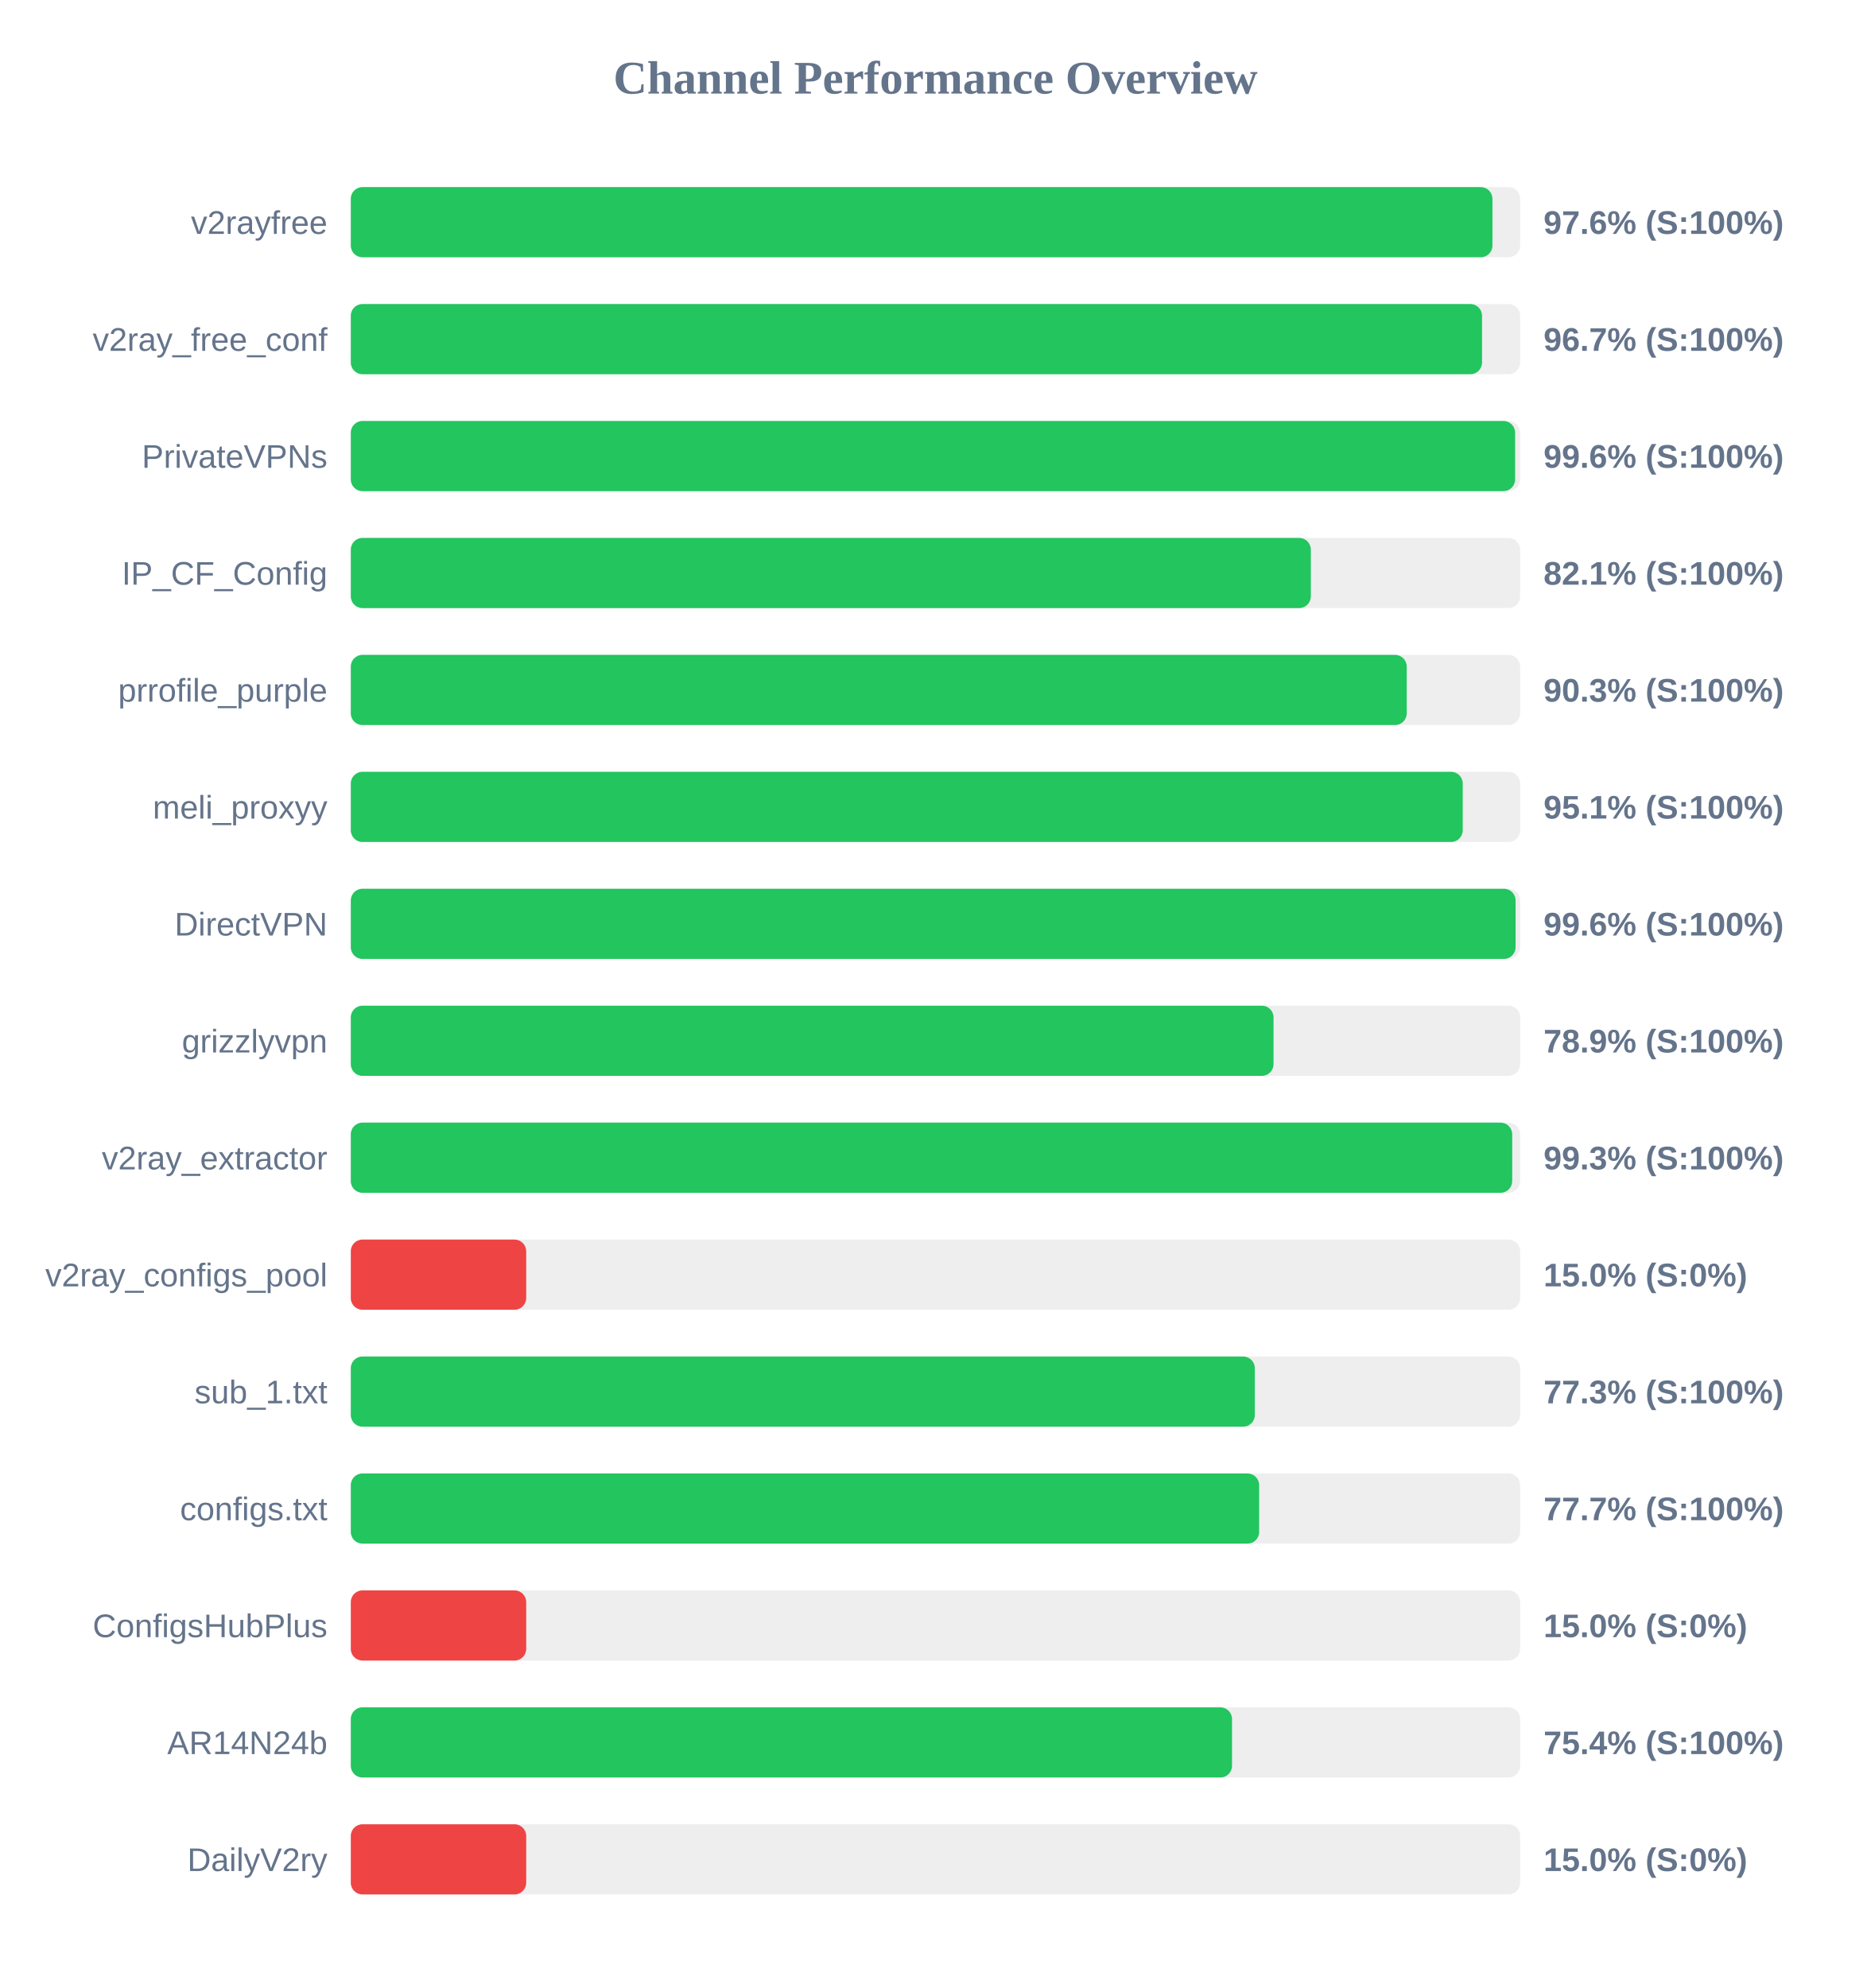
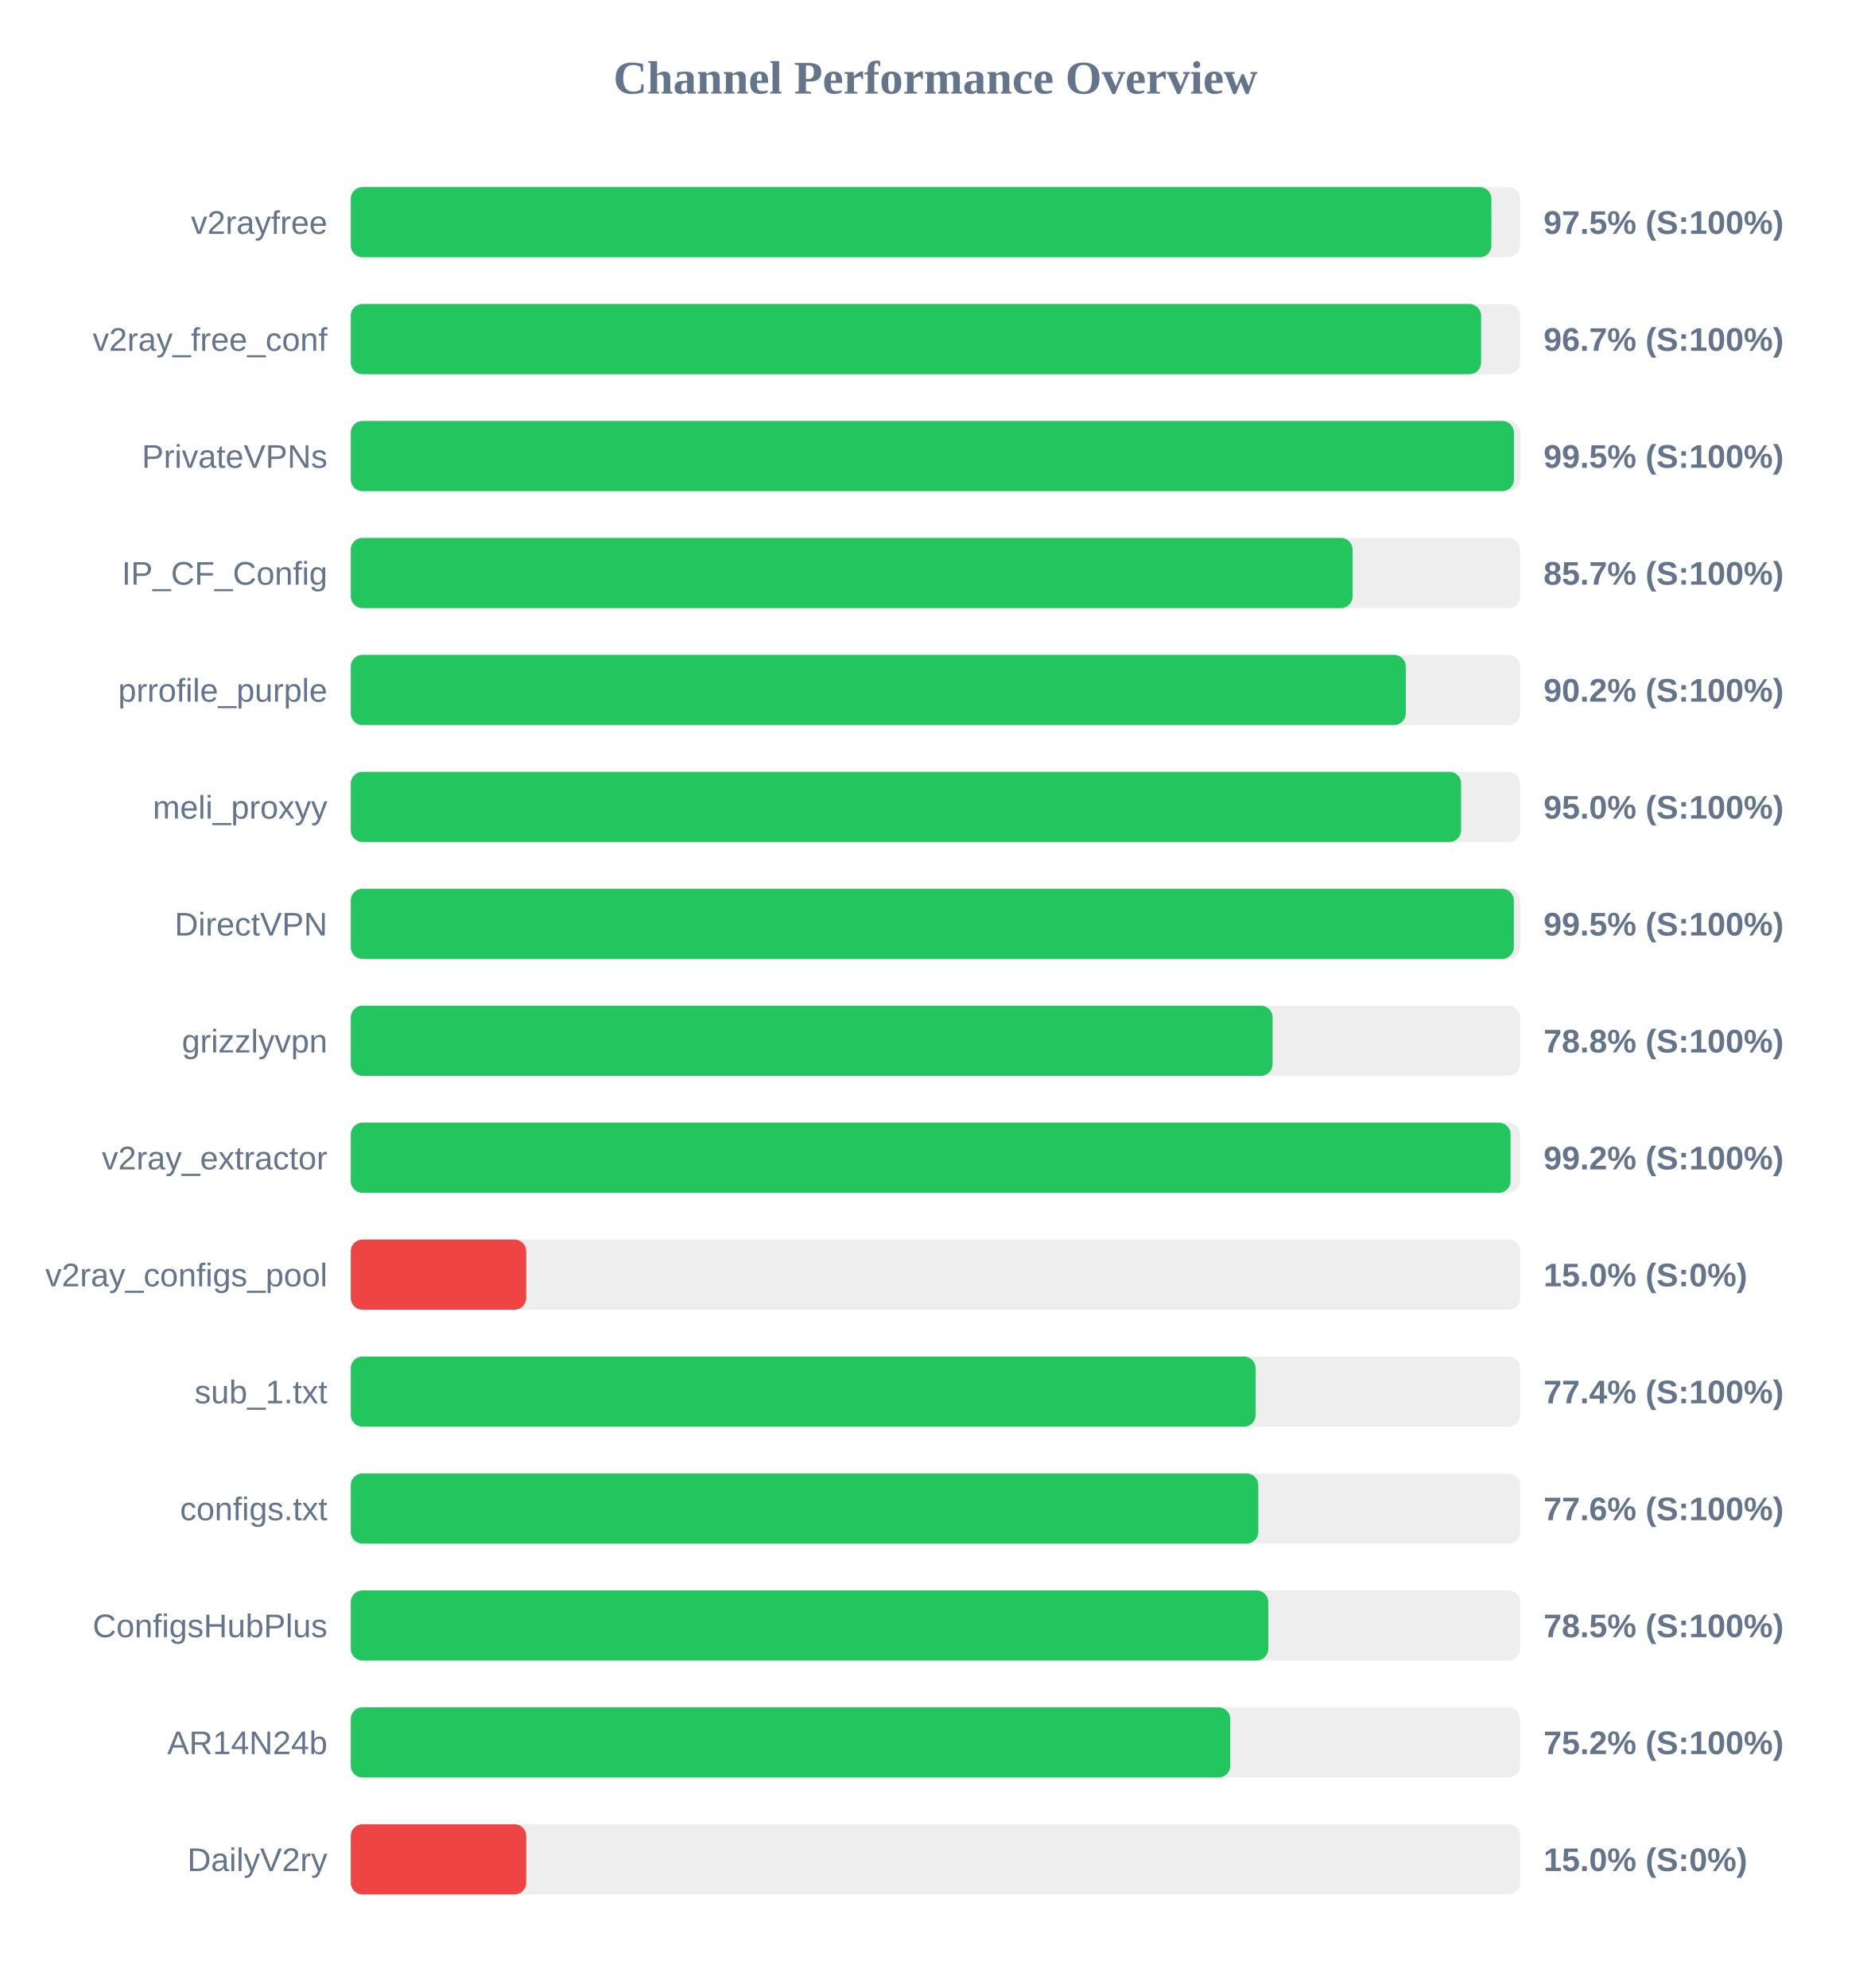
<svg xmlns="http://www.w3.org/2000/svg" width="800" height="850" version="1.1">
  <style>
        .row { font: 14px Arial; fill: #64748b; }
        .score { font: bold 14px Arial; fill: #64748b; }
    </style>
  <text x="400" y="40" text-anchor="middle" font-size="20px" font-weight="bold" fill="#64748b">Channel Performance Overview</text>
  <rect x="150" y="80" width="500" height="30" fill="#eee" rx="5" />
-   <rect x="150" y="80" width="488.15" height="30" fill="#22c55e" rx="5" />
+   <rect x="150" y="80" width="487.7" height="30" fill="#22c55e" rx="5" />
  <text x="140" y="100" text-anchor="end" class="row">v2rayfree</text>
-   <text x="660" y="100" text-anchor="start" class="score">97.6% (S:100%)</text>
+   <text x="660" y="100" text-anchor="start" class="score">97.5% (S:100%)</text>
  <rect x="150" y="130" width="500" height="30" fill="#eee" rx="5" />
-   <rect x="150" y="130" width="483.7" height="30" fill="#22c55e" rx="5" />
+   <rect x="150" y="130" width="483.3" height="30" fill="#22c55e" rx="5" />
  <text x="140" y="150" text-anchor="end" class="row">v2ray_free_conf</text>
  <text x="660" y="150" text-anchor="start" class="score">96.7% (S:100%)</text>
  <rect x="150" y="180" width="500" height="30" fill="#eee" rx="5" />
-   <rect x="150" y="180" width="497.85" height="30" fill="#22c55e" rx="5" />
+   <rect x="150" y="180" width="497.35" height="30" fill="#22c55e" rx="5" />
  <text x="140" y="200" text-anchor="end" class="row">PrivateVPNs</text>
-   <text x="660" y="200" text-anchor="start" class="score">99.6% (S:100%)</text>
+   <text x="660" y="200" text-anchor="start" class="score">99.5% (S:100%)</text>
  <rect x="150" y="230" width="500" height="30" fill="#eee" rx="5" />
-   <rect x="150" y="230" width="410.5" height="30" fill="#22c55e" rx="5" />
+   <rect x="150" y="230" width="428.35" height="30" fill="#22c55e" rx="5" />
  <text x="140" y="250" text-anchor="end" class="row">IP_CF_Config</text>
-   <text x="660" y="250" text-anchor="start" class="score">82.1% (S:100%)</text>
+   <text x="660" y="250" text-anchor="start" class="score">85.7% (S:100%)</text>
  <rect x="150" y="280" width="500" height="30" fill="#eee" rx="5" />
-   <rect x="150" y="280" width="451.5" height="30" fill="#22c55e" rx="5" />
+   <rect x="150" y="280" width="451.1" height="30" fill="#22c55e" rx="5" />
  <text x="140" y="300" text-anchor="end" class="row">prrofile_purple</text>
-   <text x="660" y="300" text-anchor="start" class="score">90.3% (S:100%)</text>
+   <text x="660" y="300" text-anchor="start" class="score">90.2% (S:100%)</text>
  <rect x="150" y="330" width="500" height="30" fill="#eee" rx="5" />
-   <rect x="150" y="330" width="475.45" height="30" fill="#22c55e" rx="5" />
+   <rect x="150" y="330" width="474.75" height="30" fill="#22c55e" rx="5" />
  <text x="140" y="350" text-anchor="end" class="row">meli_proxyy</text>
-   <text x="660" y="350" text-anchor="start" class="score">95.1% (S:100%)</text>
+   <text x="660" y="350" text-anchor="start" class="score">95.0% (S:100%)</text>
  <rect x="150" y="380" width="500" height="30" fill="#eee" rx="5" />
-   <rect x="150" y="380" width="498.05" height="30" fill="#22c55e" rx="5" />
+   <rect x="150" y="380" width="497.3" height="30" fill="#22c55e" rx="5" />
  <text x="140" y="400" text-anchor="end" class="row">DirectVPN</text>
-   <text x="660" y="400" text-anchor="start" class="score">99.6% (S:100%)</text>
+   <text x="660" y="400" text-anchor="start" class="score">99.5% (S:100%)</text>
  <rect x="150" y="430" width="500" height="30" fill="#eee" rx="5" />
-   <rect x="150" y="430" width="394.55" height="30" fill="#22c55e" rx="5" />
+   <rect x="150" y="430" width="394.15" height="30" fill="#22c55e" rx="5" />
  <text x="140" y="450" text-anchor="end" class="row">grizzlyvpn</text>
-   <text x="660" y="450" text-anchor="start" class="score">78.9% (S:100%)</text>
+   <text x="660" y="450" text-anchor="start" class="score">78.8% (S:100%)</text>
  <rect x="150" y="480" width="500" height="30" fill="#eee" rx="5" />
-   <rect x="150" y="480" width="496.6" height="30" fill="#22c55e" rx="5" />
+   <rect x="150" y="480" width="495.9" height="30" fill="#22c55e" rx="5" />
  <text x="140" y="500" text-anchor="end" class="row">v2ray_extractor</text>
-   <text x="660" y="500" text-anchor="start" class="score">99.3% (S:100%)</text>
+   <text x="660" y="500" text-anchor="start" class="score">99.2% (S:100%)</text>
  <rect x="150" y="530" width="500" height="30" fill="#eee" rx="5" />
  <rect x="150" y="530" width="75.0" height="30" fill="#ef4444" rx="5" />
  <text x="140" y="550" text-anchor="end" class="row">v2ray_configs_pool</text>
  <text x="660" y="550" text-anchor="start" class="score">15.0% (S:0%)</text>
  <rect x="150" y="580" width="500" height="30" fill="#eee" rx="5" />
-   <rect x="150" y="580" width="386.55" height="30" fill="#22c55e" rx="5" />
+   <rect x="150" y="580" width="386.9" height="30" fill="#22c55e" rx="5" />
  <text x="140" y="600" text-anchor="end" class="row">sub_1.txt</text>
-   <text x="660" y="600" text-anchor="start" class="score">77.3% (S:100%)</text>
+   <text x="660" y="600" text-anchor="start" class="score">77.4% (S:100%)</text>
  <rect x="150" y="630" width="500" height="30" fill="#eee" rx="5" />
-   <rect x="150" y="630" width="388.4" height="30" fill="#22c55e" rx="5" />
+   <rect x="150" y="630" width="388.05" height="30" fill="#22c55e" rx="5" />
  <text x="140" y="650" text-anchor="end" class="row">configs.txt</text>
-   <text x="660" y="650" text-anchor="start" class="score">77.7% (S:100%)</text>
+   <text x="660" y="650" text-anchor="start" class="score">77.6% (S:100%)</text>
  <rect x="150" y="680" width="500" height="30" fill="#eee" rx="5" />
-   <rect x="150" y="680" width="75.0" height="30" fill="#ef4444" rx="5" />
+   <rect x="150" y="680" width="392.3" height="30" fill="#22c55e" rx="5" />
  <text x="140" y="700" text-anchor="end" class="row">ConfigsHubPlus</text>
-   <text x="660" y="700" text-anchor="start" class="score">15.0% (S:0%)</text>
+   <text x="660" y="700" text-anchor="start" class="score">78.5% (S:100%)</text>
  <rect x="150" y="730" width="500" height="30" fill="#eee" rx="5" />
-   <rect x="150" y="730" width="376.8" height="30" fill="#22c55e" rx="5" />
+   <rect x="150" y="730" width="376.05" height="30" fill="#22c55e" rx="5" />
  <text x="140" y="750" text-anchor="end" class="row">AR14N24b</text>
-   <text x="660" y="750" text-anchor="start" class="score">75.4% (S:100%)</text>
+   <text x="660" y="750" text-anchor="start" class="score">75.2% (S:100%)</text>
  <rect x="150" y="780" width="500" height="30" fill="#eee" rx="5" />
  <rect x="150" y="780" width="75.0" height="30" fill="#ef4444" rx="5" />
  <text x="140" y="800" text-anchor="end" class="row">DailyV2ry</text>
  <text x="660" y="800" text-anchor="start" class="score">15.0% (S:0%)</text>
</svg>
